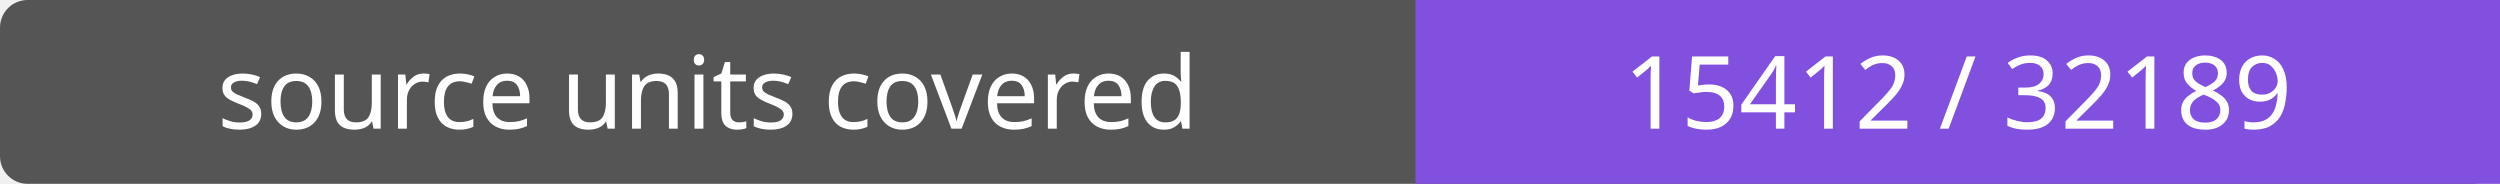
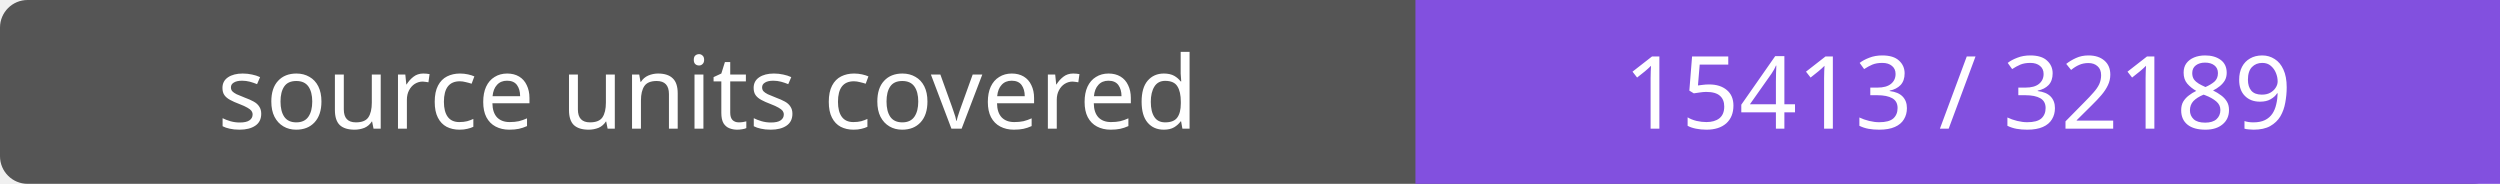
- <svg xmlns="http://www.w3.org/2000/svg" width="272" height="20" role="img" aria-label="source units covered: 15412 / 32189">
+ <svg xmlns="http://www.w3.org/2000/svg" width="272" height="20" role="img" aria-label="source units covered: 15413 / 32189">
  <rect width="272" height="20" rx="3" fill="#555" />
  <path fill="#8250df" d="M154 0h118v20H154z" />
  <g fill="#fff" text-anchor="middle" font-family="Verdana,sans-serif" font-size="11">
    <text x="77.0" y="14">source units covered</text>
-     <text x="213.0" y="14">15412 / 32189</text>
+     <text x="213.0" y="14">15413 / 32189</text>
  </g>
</svg>
